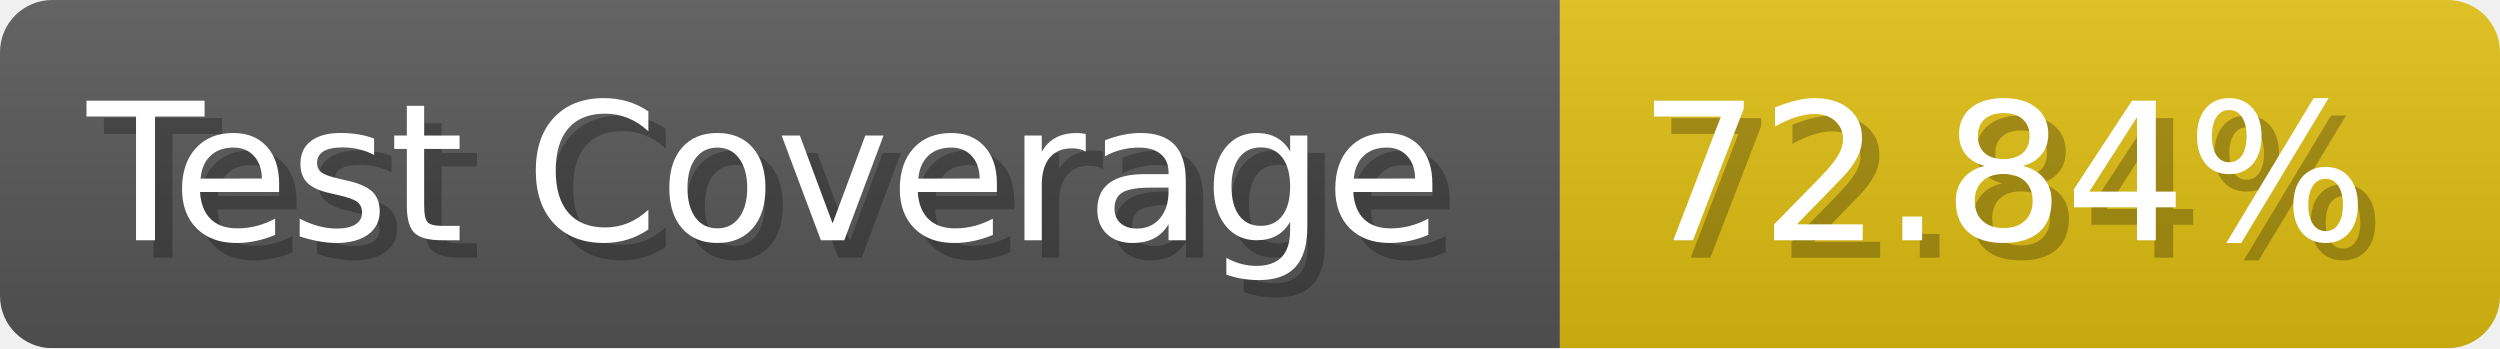
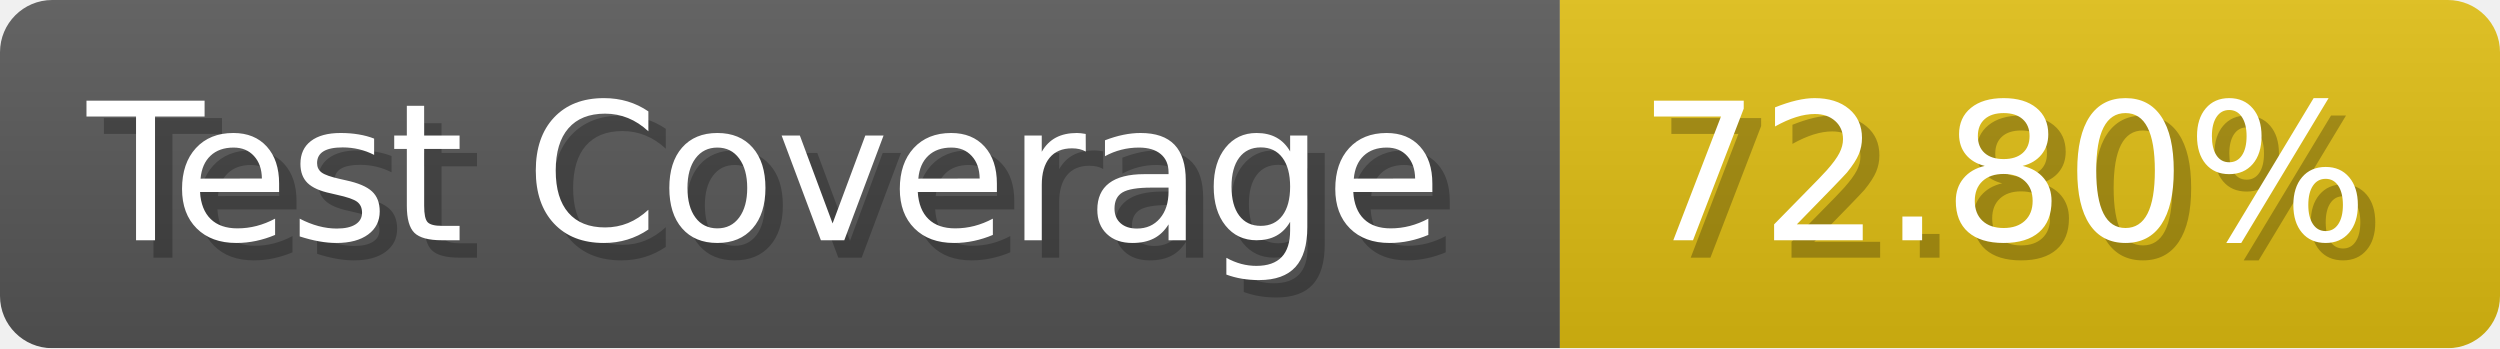
- <svg xmlns="http://www.w3.org/2000/svg" width="143.6" height="20" viewBox="0 0 1436 200" role="img" aria-label="Test Coverage: 72.84%">
+ <svg xmlns="http://www.w3.org/2000/svg" width="143.6" height="20" viewBox="0 0 1436 200" role="img" aria-label="Test Coverage: 72.80%">
  <linearGradient id="a" x2="0" y2="100%">
    <stop offset="0" stop-opacity=".1" stop-color="#EEE" />
    <stop offset="1" stop-opacity=".1" />
  </linearGradient>
  <mask id="m">
    <rect width="1436" height="200" rx="30" fill="#FFF" />
  </mask>
  <g mask="url(#m)">
    <rect width="896" height="200" fill="#555" />
    <rect width="540" height="200" fill="#DB1" x="896" />
    <rect width="1436" height="200" fill="url(#a)" />
  </g>
  <g aria-hidden="true" fill="#fff" text-anchor="start" font-family="Verdana,DejaVu Sans,sans-serif" font-size="110">
    <text x="60" y="148" textLength="796" fill="#000" opacity="0.25">Test Coverage</text>
    <text x="50" y="138" textLength="796">Test Coverage</text>
-     <text x="951" y="148" textLength="440" fill="#000" opacity="0.25">72.84%</text>
-     <text x="941" y="138" textLength="440">72.84%</text>
+     <text x="951" y="148" textLength="440" fill="#000" opacity="0.25">72.80%</text>
+     <text x="941" y="138" textLength="440">72.80%</text>
  </g>
</svg>
